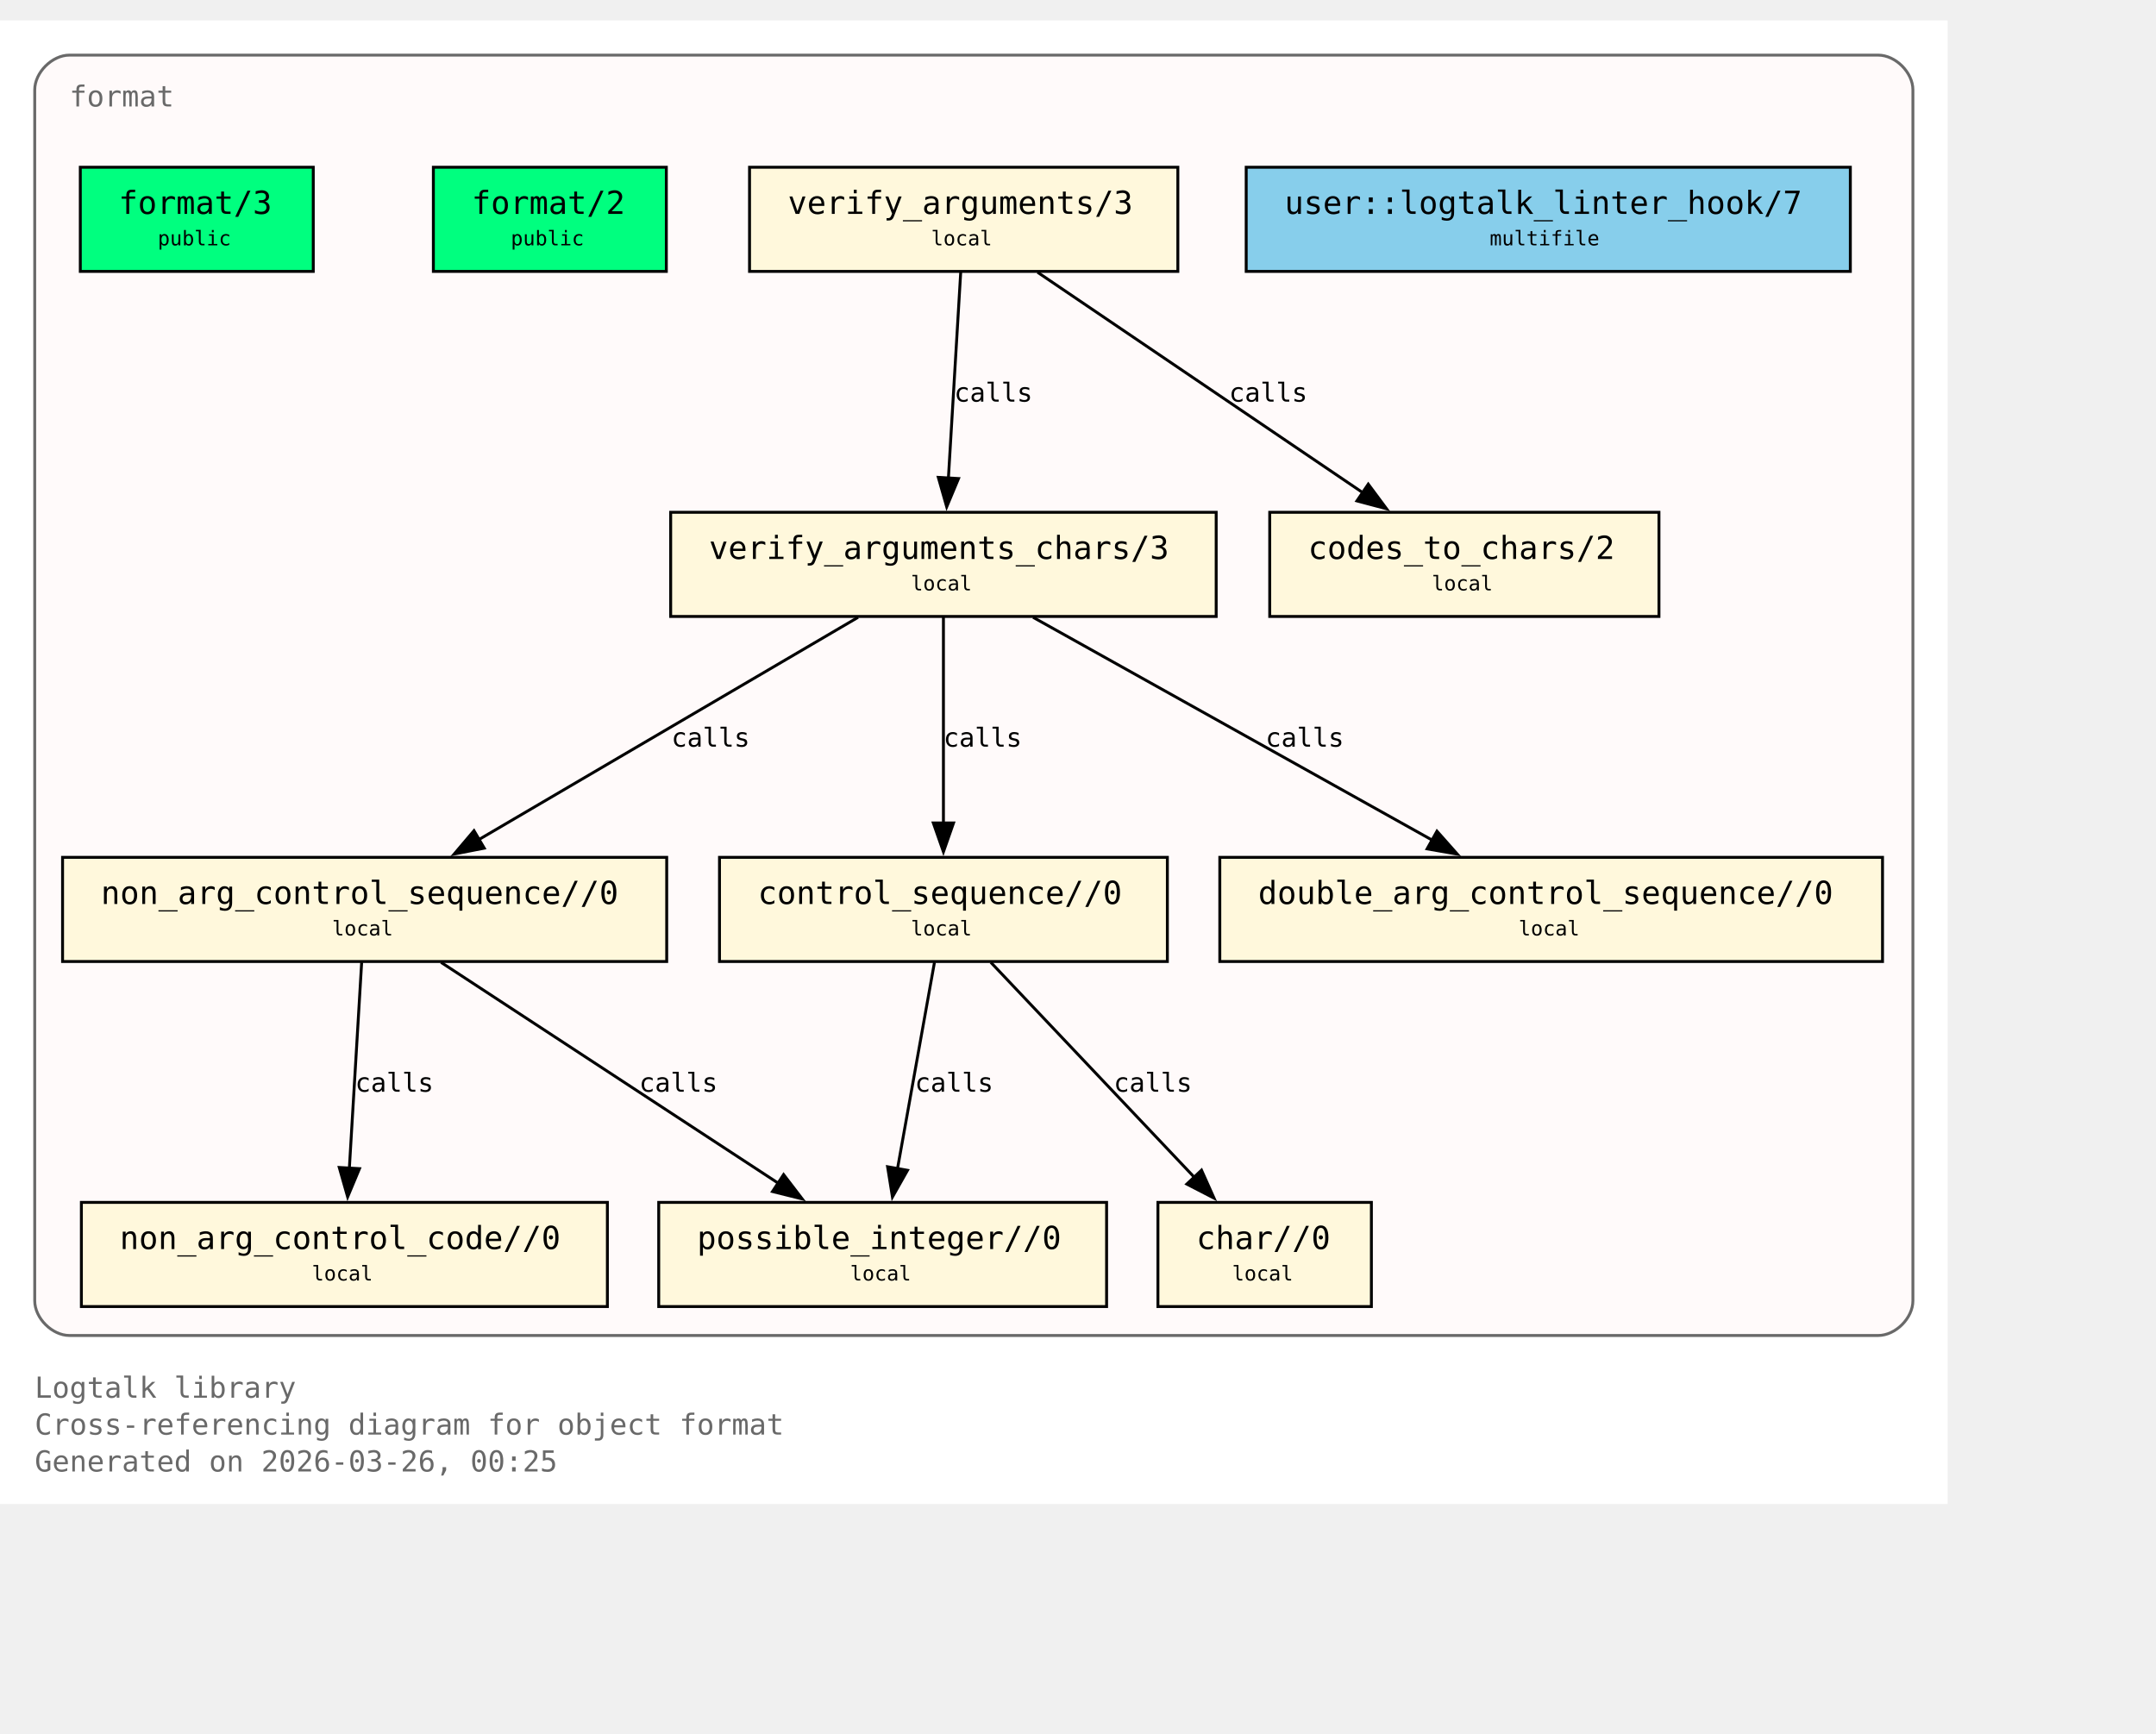
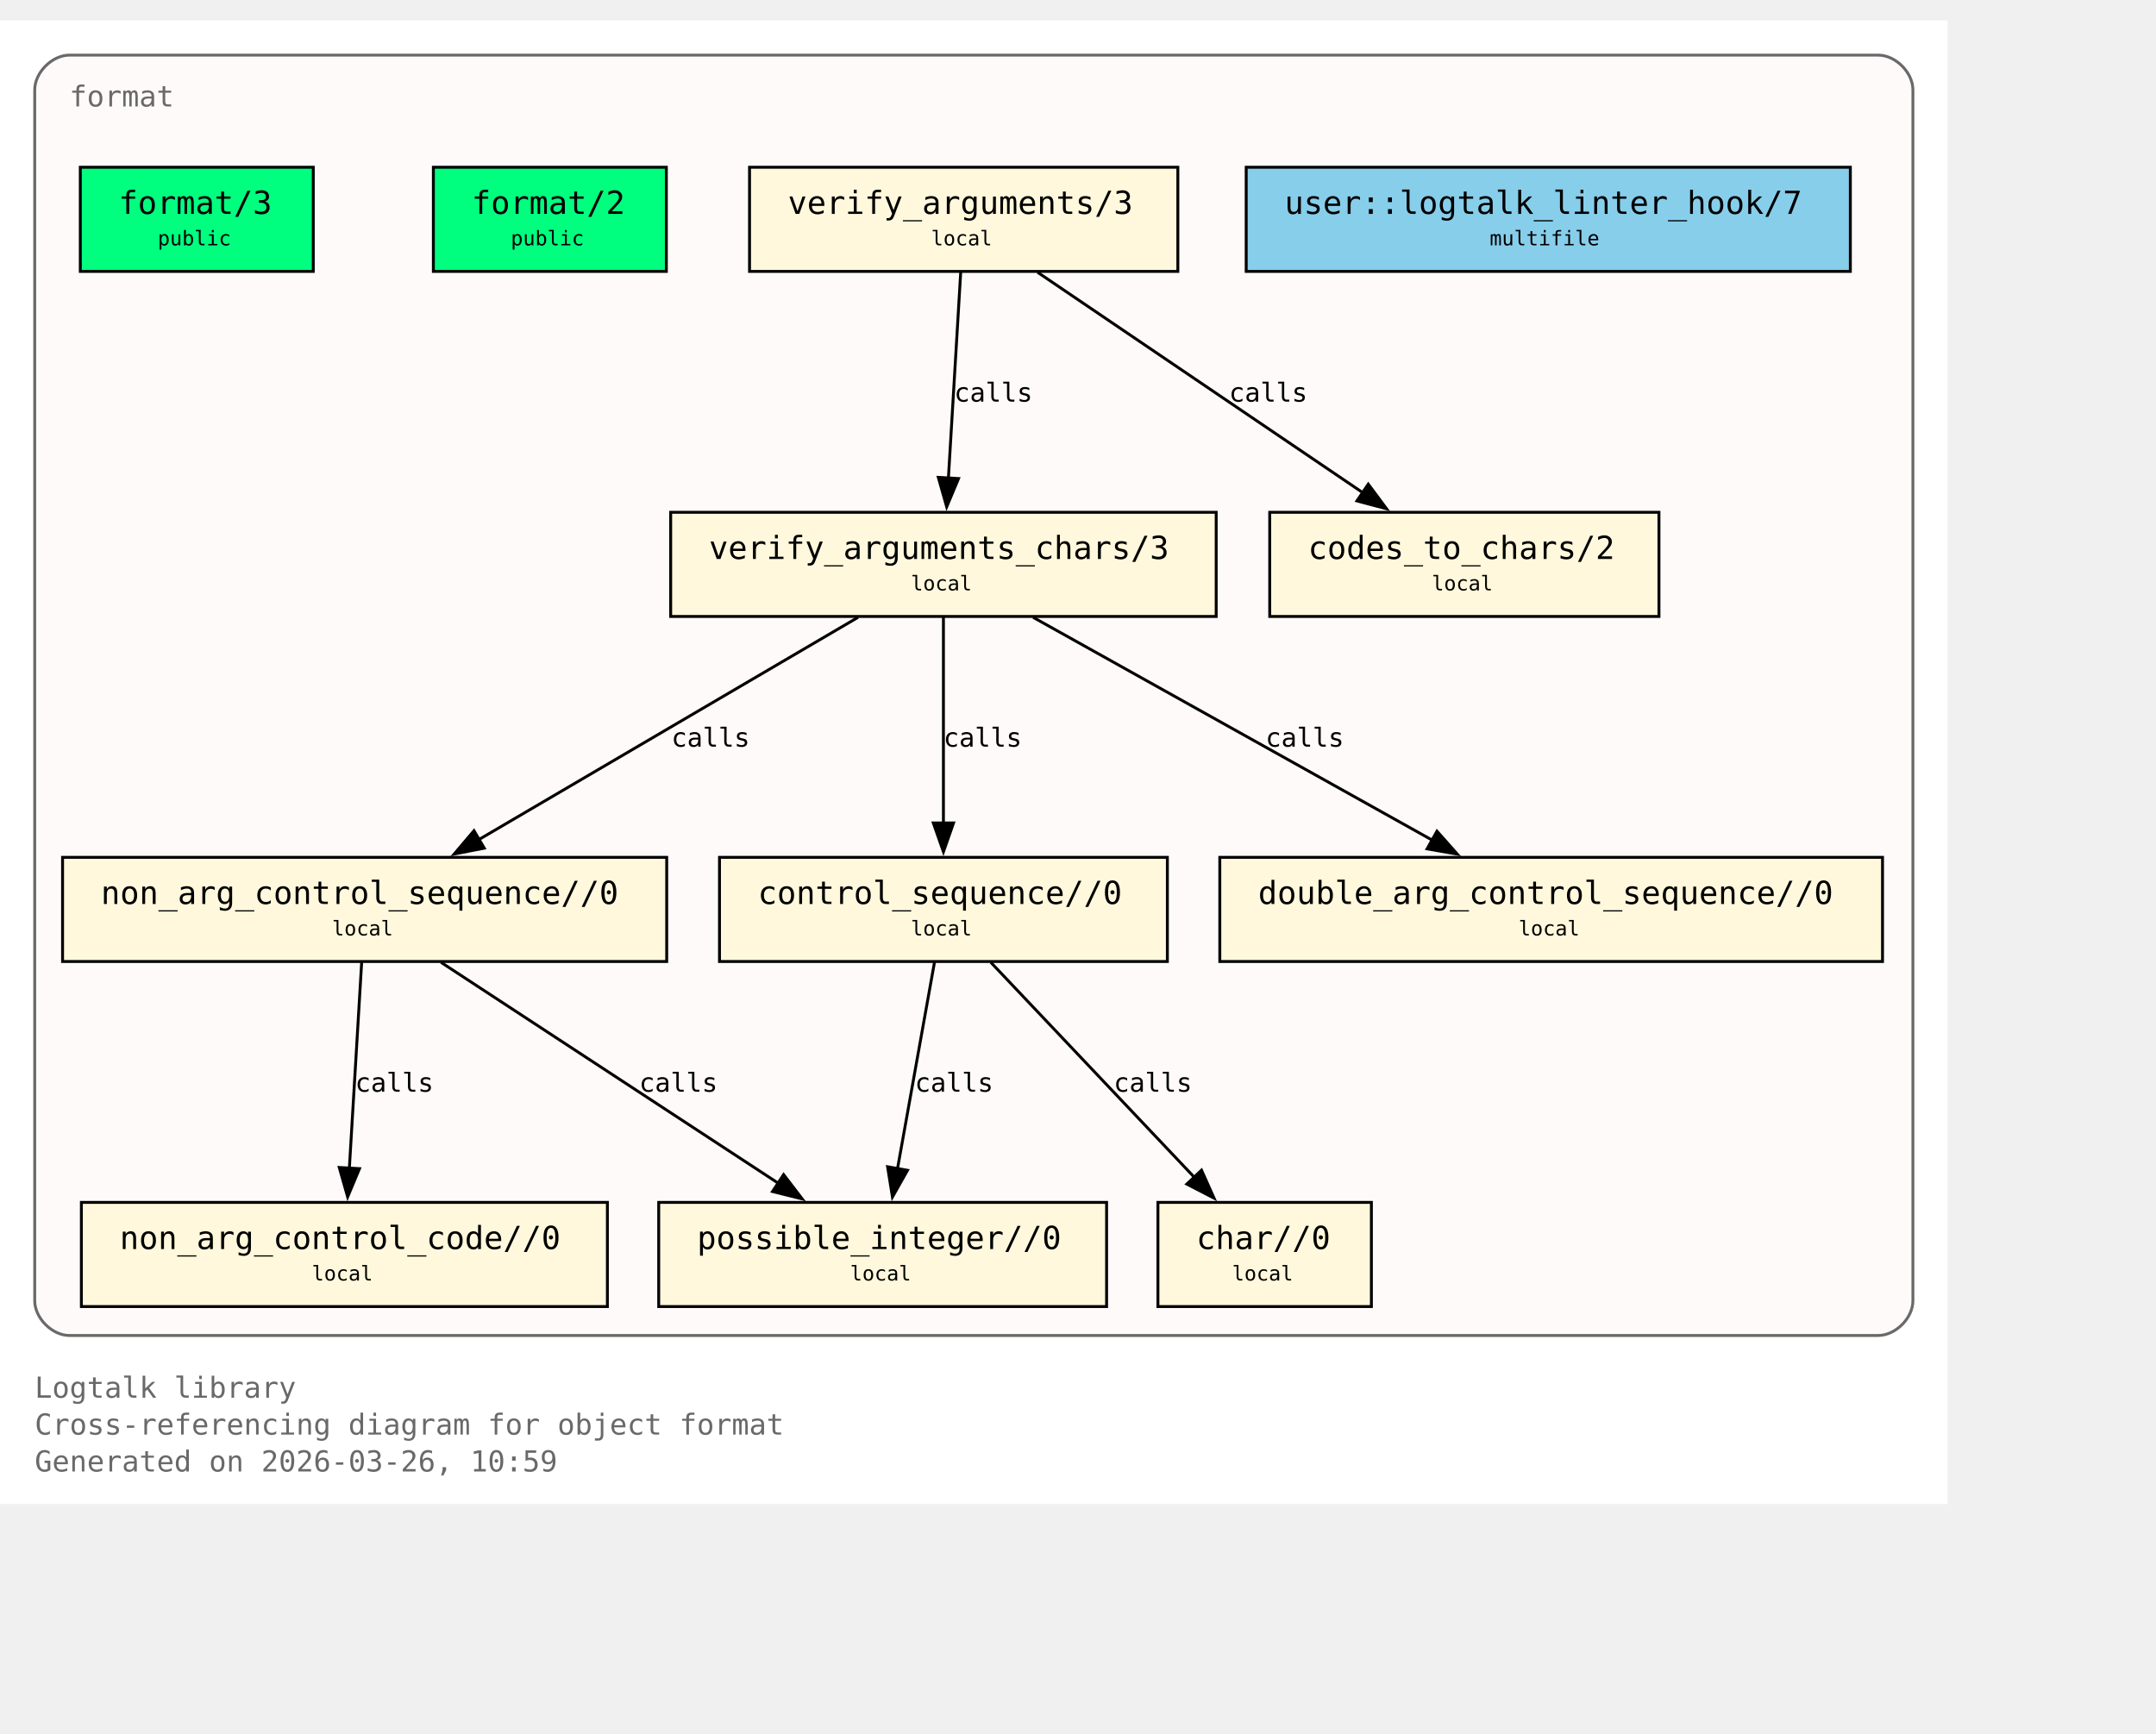
<svg xmlns="http://www.w3.org/2000/svg" xmlns:xlink="http://www.w3.org/1999/xlink" width="817pt" height="657pt" viewBox="72.00 72.00 745.00 585.00">
  <g id="graph0" class="graph" transform="scale(1 1) rotate(0) translate(76 580.75)">
    <polygon fill="white" stroke="none" points="-4,4 -4,-508.75 669,-508.75 669,4 -4,4" />
    <text xml:space="preserve" text-anchor="start" x="8" y="-32.75" font-family="Monospace" font-size="10.00" fill="dimgray">Logtalk library</text>
    <text xml:space="preserve" text-anchor="start" x="8" y="-20" font-family="Monospace" font-size="10.00" fill="dimgray">Cross-referencing diagram for object format</text>
-     <text xml:space="preserve" text-anchor="start" x="8" y="-7.25" font-family="Monospace" font-size="10.00" fill="dimgray">Generated on 2026-03-26, 00:25</text>
+     <text xml:space="preserve" text-anchor="start" x="8" y="-7.25" font-family="Monospace" font-size="10.00" fill="dimgray">Generated on 2026-03-26, 10:59</text>
    <g id="clust1" class="cluster">
      <g id="a_clust1">
        <a xlink:title="format">
          <path fill="snow" stroke="dimgray" d="M20,-54.25C20,-54.25 645,-54.25 645,-54.25 651,-54.25 657,-60.25 657,-66.25 657,-66.25 657,-484.75 657,-484.75 657,-490.75 651,-496.75 645,-496.75 645,-496.75 20,-496.75 20,-496.75 14,-496.75 8,-490.75 8,-484.75 8,-484.75 8,-66.25 8,-66.25 8,-60.25 14,-54.25 20,-54.25" />
          <g id="a_clust1_0">
-             <a xlink:href="https://github.com/LogtalkDotOrg/logtalk3/tree/a7e24900f37bfdf2633a934411e9967484090b2e/library/format/format.lgt#L22" xlink:title="https://github.com/LogtalkDotOrg/logtalk3/tree/a7e24900f37bfdf2633a934411e9967484090b2e/library/format/format.lgt#L22">
+             <a xlink:href="https://github.com/LogtalkDotOrg/logtalk3/tree/b842faabd94b0310a0c3afa24cedcb36e4477ba7/library/format/format.lgt#L22" xlink:title="https://github.com/LogtalkDotOrg/logtalk3/tree/b842faabd94b0310a0c3afa24cedcb36e4477ba7/library/format/format.lgt#L22">
              <text xml:space="preserve" text-anchor="start" x="20" y="-479" font-family="Monospace" font-size="10.00" fill="dimgray">format</text>
            </a>
          </g>
        </a>
      </g>
    </g>
    <g id="node1" class="node">
      <polygon fill="springgreen" stroke="black" points="104.25,-458 23.75,-458 23.75,-422 104.25,-422 104.25,-458" />
      <text xml:space="preserve" text-anchor="start" x="31.75" y="-442.25" font-family="Monospace" font-size="9.00"> </text>
      <g id="a_node1_1">
-         <a xlink:href="https://github.com/LogtalkDotOrg/logtalk3/tree/a7e24900f37bfdf2633a934411e9967484090b2e/library/format/format.lgt#L31" xlink:title="https://github.com/LogtalkDotOrg/logtalk3/tree/a7e24900f37bfdf2633a934411e9967484090b2e/library/format/format.lgt#L31">
+         <a xlink:href="https://github.com/LogtalkDotOrg/logtalk3/tree/b842faabd94b0310a0c3afa24cedcb36e4477ba7/library/format/format.lgt#L31" xlink:title="https://github.com/LogtalkDotOrg/logtalk3/tree/b842faabd94b0310a0c3afa24cedcb36e4477ba7/library/format/format.lgt#L31">
          <text xml:space="preserve" text-anchor="start" x="37" y="-441.88" font-family="Monospace" font-size="11.00">format/3</text>
        </a>
      </g>
      <text xml:space="preserve" text-anchor="start" x="91" y="-442.25" font-family="Monospace" font-size="9.00"> </text>
      <text xml:space="preserve" text-anchor="start" x="31.75" y="-429.88" font-family="Monospace" font-size="9.00"> </text>
      <text xml:space="preserve" text-anchor="start" x="50.5" y="-431" font-family="Monospace" font-size="7.00">public</text>
      <text xml:space="preserve" text-anchor="start" x="91" y="-429.88" font-family="Monospace" font-size="9.00"> </text>
    </g>
    <g id="node2" class="node">
      <polygon fill="springgreen" stroke="black" points="226.25,-458 145.75,-458 145.75,-422 226.25,-422 226.25,-458" />
      <text xml:space="preserve" text-anchor="start" x="153.75" y="-442.25" font-family="Monospace" font-size="9.00"> </text>
      <g id="a_node2_2">
-         <a xlink:href="https://github.com/LogtalkDotOrg/logtalk3/tree/a7e24900f37bfdf2633a934411e9967484090b2e/library/format/format.lgt#L40" xlink:title="https://github.com/LogtalkDotOrg/logtalk3/tree/a7e24900f37bfdf2633a934411e9967484090b2e/library/format/format.lgt#L40">
+         <a xlink:href="https://github.com/LogtalkDotOrg/logtalk3/tree/b842faabd94b0310a0c3afa24cedcb36e4477ba7/library/format/format.lgt#L40" xlink:title="https://github.com/LogtalkDotOrg/logtalk3/tree/b842faabd94b0310a0c3afa24cedcb36e4477ba7/library/format/format.lgt#L40">
          <text xml:space="preserve" text-anchor="start" x="159" y="-441.88" font-family="Monospace" font-size="11.00">format/2</text>
        </a>
      </g>
      <text xml:space="preserve" text-anchor="start" x="213" y="-442.25" font-family="Monospace" font-size="9.00"> </text>
      <text xml:space="preserve" text-anchor="start" x="153.75" y="-429.88" font-family="Monospace" font-size="9.00"> </text>
      <text xml:space="preserve" text-anchor="start" x="172.5" y="-431" font-family="Monospace" font-size="7.00">public</text>
      <text xml:space="preserve" text-anchor="start" x="213" y="-429.88" font-family="Monospace" font-size="9.00"> </text>
    </g>
    <g id="node3" class="node">
      <polygon fill="cornsilk" stroke="black" points="403,-458 255,-458 255,-422 403,-422 403,-458" />
      <text xml:space="preserve" text-anchor="start" x="263" y="-442.25" font-family="Monospace" font-size="9.00"> </text>
      <g id="a_node3_3">
-         <a xlink:href="https://github.com/LogtalkDotOrg/logtalk3/tree/a7e24900f37bfdf2633a934411e9967484090b2e/library/format/format.lgt#L123" xlink:title="https://github.com/LogtalkDotOrg/logtalk3/tree/a7e24900f37bfdf2633a934411e9967484090b2e/library/format/format.lgt#L123">
+         <a xlink:href="https://github.com/LogtalkDotOrg/logtalk3/tree/b842faabd94b0310a0c3afa24cedcb36e4477ba7/library/format/format.lgt#L123" xlink:title="https://github.com/LogtalkDotOrg/logtalk3/tree/b842faabd94b0310a0c3afa24cedcb36e4477ba7/library/format/format.lgt#L123">
          <text xml:space="preserve" text-anchor="start" x="268.25" y="-441.88" font-family="Monospace" font-size="11.00">verify_arguments/3</text>
        </a>
      </g>
      <text xml:space="preserve" text-anchor="start" x="389.75" y="-442.25" font-family="Monospace" font-size="9.00"> </text>
      <text xml:space="preserve" text-anchor="start" x="263" y="-429.88" font-family="Monospace" font-size="9.00"> </text>
      <text xml:space="preserve" text-anchor="start" x="317.75" y="-431" font-family="Monospace" font-size="7.00">local</text>
      <text xml:space="preserve" text-anchor="start" x="389.75" y="-429.88" font-family="Monospace" font-size="9.00"> </text>
    </g>
    <g id="node4" class="node">
      <polygon fill="cornsilk" stroke="black" points="416.25,-338.75 227.75,-338.75 227.75,-302.75 416.25,-302.75 416.25,-338.75" />
      <text xml:space="preserve" text-anchor="start" x="235.75" y="-323" font-family="Monospace" font-size="9.00"> </text>
      <g id="a_node4_4">
-         <a xlink:href="https://github.com/LogtalkDotOrg/logtalk3/tree/a7e24900f37bfdf2633a934411e9967484090b2e/library/format/format.lgt#L140" xlink:title="https://github.com/LogtalkDotOrg/logtalk3/tree/a7e24900f37bfdf2633a934411e9967484090b2e/library/format/format.lgt#L140">
+         <a xlink:href="https://github.com/LogtalkDotOrg/logtalk3/tree/b842faabd94b0310a0c3afa24cedcb36e4477ba7/library/format/format.lgt#L140" xlink:title="https://github.com/LogtalkDotOrg/logtalk3/tree/b842faabd94b0310a0c3afa24cedcb36e4477ba7/library/format/format.lgt#L140">
          <text xml:space="preserve" text-anchor="start" x="241" y="-322.62" font-family="Monospace" font-size="11.00">verify_arguments_chars/3</text>
        </a>
      </g>
      <text xml:space="preserve" text-anchor="start" x="403" y="-323" font-family="Monospace" font-size="9.00"> </text>
      <text xml:space="preserve" text-anchor="start" x="235.75" y="-310.62" font-family="Monospace" font-size="9.00"> </text>
      <text xml:space="preserve" text-anchor="start" x="310.75" y="-311.75" font-family="Monospace" font-size="7.00">local</text>
      <text xml:space="preserve" text-anchor="start" x="403" y="-310.62" font-family="Monospace" font-size="9.00"> </text>
    </g>
    <g id="edge1" class="edge">
      <g id="a_edge1">
-         <a xlink:href="https://github.com/LogtalkDotOrg/logtalk3/tree/a7e24900f37bfdf2633a934411e9967484090b2e/library/format/format.lgt#L127" xlink:title="calls">
+         <a xlink:href="https://github.com/LogtalkDotOrg/logtalk3/tree/b842faabd94b0310a0c3afa24cedcb36e4477ba7/library/format/format.lgt#L127" xlink:title="calls">
          <path fill="none" stroke="black" d="M327.97,-421.7C326.85,-403 325.05,-372.87 323.72,-350.58" />
          <polygon fill="black" stroke="black" points="327.22,-350.41 323.13,-340.63 320.23,-350.82 327.22,-350.41" />
        </a>
      </g>
      <g id="a_edge1-label">
-         <a xlink:href="https://github.com/LogtalkDotOrg/logtalk3/tree/a7e24900f37bfdf2633a934411e9967484090b2e/library/format/format.lgt#L127" xlink:title="https://github.com/LogtalkDotOrg/logtalk3/tree/a7e24900f37bfdf2633a934411e9967484090b2e/library/format/format.lgt#L127">
+         <a xlink:href="https://github.com/LogtalkDotOrg/logtalk3/tree/b842faabd94b0310a0c3afa24cedcb36e4477ba7/library/format/format.lgt#L127" xlink:title="https://github.com/LogtalkDotOrg/logtalk3/tree/b842faabd94b0310a0c3afa24cedcb36e4477ba7/library/format/format.lgt#L127">
          <text xml:space="preserve" text-anchor="start" x="325.71" y="-377" font-family="Monospace" font-size="9.00">calls</text>
        </a>
      </g>
    </g>
    <g id="node11" class="node">
      <polygon fill="cornsilk" stroke="black" points="569.25,-338.75 434.75,-338.75 434.75,-302.75 569.25,-302.75 569.25,-338.75" />
      <text xml:space="preserve" text-anchor="start" x="442.75" y="-323" font-family="Monospace" font-size="9.00"> </text>
      <g id="a_node11_5">
-         <a xlink:href="https://github.com/LogtalkDotOrg/logtalk3/tree/a7e24900f37bfdf2633a934411e9967484090b2e/library/format/format.lgt#L193" xlink:title="https://github.com/LogtalkDotOrg/logtalk3/tree/a7e24900f37bfdf2633a934411e9967484090b2e/library/format/format.lgt#L193">
+         <a xlink:href="https://github.com/LogtalkDotOrg/logtalk3/tree/b842faabd94b0310a0c3afa24cedcb36e4477ba7/library/format/format.lgt#L193" xlink:title="https://github.com/LogtalkDotOrg/logtalk3/tree/b842faabd94b0310a0c3afa24cedcb36e4477ba7/library/format/format.lgt#L193">
          <text xml:space="preserve" text-anchor="start" x="448" y="-322.62" font-family="Monospace" font-size="11.00">codes_to_chars/2</text>
        </a>
      </g>
      <text xml:space="preserve" text-anchor="start" x="556" y="-323" font-family="Monospace" font-size="9.00"> </text>
      <text xml:space="preserve" text-anchor="start" x="442.75" y="-310.62" font-family="Monospace" font-size="9.00"> </text>
      <text xml:space="preserve" text-anchor="start" x="490.75" y="-311.75" font-family="Monospace" font-size="7.00">local</text>
      <text xml:space="preserve" text-anchor="start" x="556" y="-310.62" font-family="Monospace" font-size="9.00"> </text>
    </g>
    <g id="edge2" class="edge">
      <g id="a_edge2">
-         <a xlink:href="https://github.com/LogtalkDotOrg/logtalk3/tree/a7e24900f37bfdf2633a934411e9967484090b2e/library/format/format.lgt#L127" xlink:title="calls">
+         <a xlink:href="https://github.com/LogtalkDotOrg/logtalk3/tree/b842faabd94b0310a0c3afa24cedcb36e4477ba7/library/format/format.lgt#L127" xlink:title="calls">
          <path fill="none" stroke="black" d="M354.53,-421.7C384.3,-401.52 433.67,-368.06 467,-345.47" />
          <polygon fill="black" stroke="black" points="468.8,-348.48 475.12,-339.97 464.87,-342.68 468.8,-348.48" />
        </a>
      </g>
      <g id="a_edge2-label">
-         <a xlink:href="https://github.com/LogtalkDotOrg/logtalk3/tree/a7e24900f37bfdf2633a934411e9967484090b2e/library/format/format.lgt#L127" xlink:title="https://github.com/LogtalkDotOrg/logtalk3/tree/a7e24900f37bfdf2633a934411e9967484090b2e/library/format/format.lgt#L127">
+         <a xlink:href="https://github.com/LogtalkDotOrg/logtalk3/tree/b842faabd94b0310a0c3afa24cedcb36e4477ba7/library/format/format.lgt#L127" xlink:title="https://github.com/LogtalkDotOrg/logtalk3/tree/b842faabd94b0310a0c3afa24cedcb36e4477ba7/library/format/format.lgt#L127">
          <text xml:space="preserve" text-anchor="start" x="420.69" y="-377" font-family="Monospace" font-size="9.00">calls</text>
        </a>
      </g>
    </g>
    <g id="node5" class="node">
      <polygon fill="cornsilk" stroke="black" points="226.38,-219.5 17.62,-219.5 17.62,-183.5 226.38,-183.5 226.38,-219.5" />
      <text xml:space="preserve" text-anchor="start" x="25.62" y="-203.75" font-family="Monospace" font-size="9.00"> </text>
      <g id="a_node5_6">
-         <a xlink:href="https://github.com/LogtalkDotOrg/logtalk3/tree/a7e24900f37bfdf2633a934411e9967484090b2e/library/format/format.lgt#L163" xlink:title="https://github.com/LogtalkDotOrg/logtalk3/tree/a7e24900f37bfdf2633a934411e9967484090b2e/library/format/format.lgt#L163">
+         <a xlink:href="https://github.com/LogtalkDotOrg/logtalk3/tree/b842faabd94b0310a0c3afa24cedcb36e4477ba7/library/format/format.lgt#L163" xlink:title="https://github.com/LogtalkDotOrg/logtalk3/tree/b842faabd94b0310a0c3afa24cedcb36e4477ba7/library/format/format.lgt#L163">
          <text xml:space="preserve" text-anchor="start" x="30.88" y="-203.38" font-family="Monospace" font-size="11.00">non_arg_control_sequence//0</text>
        </a>
      </g>
      <text xml:space="preserve" text-anchor="start" x="213.12" y="-203.75" font-family="Monospace" font-size="9.00"> </text>
      <text xml:space="preserve" text-anchor="start" x="25.62" y="-191.38" font-family="Monospace" font-size="9.00"> </text>
      <text xml:space="preserve" text-anchor="start" x="110.75" y="-192.5" font-family="Monospace" font-size="7.00">local</text>
      <text xml:space="preserve" text-anchor="start" x="213.12" y="-191.38" font-family="Monospace" font-size="9.00"> </text>
    </g>
    <g id="edge3" class="edge">
      <g id="a_edge3">
-         <a xlink:href="https://github.com/LogtalkDotOrg/logtalk3/tree/a7e24900f37bfdf2633a934411e9967484090b2e/library/format/format.lgt#L142" xlink:title="calls">
+         <a xlink:href="https://github.com/LogtalkDotOrg/logtalk3/tree/b842faabd94b0310a0c3afa24cedcb36e4477ba7/library/format/format.lgt#L142" xlink:title="calls">
          <path fill="none" stroke="black" d="M292.49,-302.45C257.78,-282.1 200.01,-248.23 161.47,-225.64" />
          <polygon fill="black" stroke="black" points="163.33,-222.68 152.94,-220.64 159.79,-228.71 163.33,-222.68" />
        </a>
      </g>
      <g id="a_edge3-label">
-         <a xlink:href="https://github.com/LogtalkDotOrg/logtalk3/tree/a7e24900f37bfdf2633a934411e9967484090b2e/library/format/format.lgt#L142" xlink:title="https://github.com/LogtalkDotOrg/logtalk3/tree/a7e24900f37bfdf2633a934411e9967484090b2e/library/format/format.lgt#L142">
+         <a xlink:href="https://github.com/LogtalkDotOrg/logtalk3/tree/b842faabd94b0310a0c3afa24cedcb36e4477ba7/library/format/format.lgt#L142" xlink:title="https://github.com/LogtalkDotOrg/logtalk3/tree/b842faabd94b0310a0c3afa24cedcb36e4477ba7/library/format/format.lgt#L142">
          <text xml:space="preserve" text-anchor="start" x="228" y="-257.75" font-family="Monospace" font-size="9.00">calls</text>
        </a>
      </g>
    </g>
    <g id="node7" class="node">
      <polygon fill="cornsilk" stroke="black" points="399.38,-219.5 244.62,-219.5 244.62,-183.5 399.38,-183.5 399.38,-219.5" />
      <text xml:space="preserve" text-anchor="start" x="252.62" y="-203.75" font-family="Monospace" font-size="9.00"> </text>
      <g id="a_node7_7">
-         <a xlink:href="https://github.com/LogtalkDotOrg/logtalk3/tree/a7e24900f37bfdf2633a934411e9967484090b2e/library/format/format.lgt#L179" xlink:title="https://github.com/LogtalkDotOrg/logtalk3/tree/a7e24900f37bfdf2633a934411e9967484090b2e/library/format/format.lgt#L179">
+         <a xlink:href="https://github.com/LogtalkDotOrg/logtalk3/tree/b842faabd94b0310a0c3afa24cedcb36e4477ba7/library/format/format.lgt#L179" xlink:title="https://github.com/LogtalkDotOrg/logtalk3/tree/b842faabd94b0310a0c3afa24cedcb36e4477ba7/library/format/format.lgt#L179">
          <text xml:space="preserve" text-anchor="start" x="257.88" y="-203.38" font-family="Monospace" font-size="11.00">control_sequence//0</text>
        </a>
      </g>
      <text xml:space="preserve" text-anchor="start" x="386.12" y="-203.75" font-family="Monospace" font-size="9.00"> </text>
      <text xml:space="preserve" text-anchor="start" x="252.62" y="-191.38" font-family="Monospace" font-size="9.00"> </text>
      <text xml:space="preserve" text-anchor="start" x="310.75" y="-192.5" font-family="Monospace" font-size="7.00">local</text>
      <text xml:space="preserve" text-anchor="start" x="386.12" y="-191.38" font-family="Monospace" font-size="9.00"> </text>
    </g>
    <g id="edge5" class="edge">
      <g id="a_edge5">
-         <a xlink:href="https://github.com/LogtalkDotOrg/logtalk3/tree/a7e24900f37bfdf2633a934411e9967484090b2e/library/format/format.lgt#L149" xlink:title="calls">
+         <a xlink:href="https://github.com/LogtalkDotOrg/logtalk3/tree/b842faabd94b0310a0c3afa24cedcb36e4477ba7/library/format/format.lgt#L149" xlink:title="calls">
          <path fill="none" stroke="black" d="M322,-302.45C322,-283.75 322,-253.62 322,-231.33" />
          <polygon fill="black" stroke="black" points="325.5,-231.39 322,-221.39 318.5,-231.39 325.5,-231.39" />
        </a>
      </g>
      <g id="a_edge5-label">
-         <a xlink:href="https://github.com/LogtalkDotOrg/logtalk3/tree/a7e24900f37bfdf2633a934411e9967484090b2e/library/format/format.lgt#L149" xlink:title="https://github.com/LogtalkDotOrg/logtalk3/tree/a7e24900f37bfdf2633a934411e9967484090b2e/library/format/format.lgt#L149">
+         <a xlink:href="https://github.com/LogtalkDotOrg/logtalk3/tree/b842faabd94b0310a0c3afa24cedcb36e4477ba7/library/format/format.lgt#L149" xlink:title="https://github.com/LogtalkDotOrg/logtalk3/tree/b842faabd94b0310a0c3afa24cedcb36e4477ba7/library/format/format.lgt#L149">
          <text xml:space="preserve" text-anchor="start" x="322" y="-257.75" font-family="Monospace" font-size="9.00">calls</text>
        </a>
      </g>
    </g>
    <g id="node10" class="node">
      <polygon fill="cornsilk" stroke="black" points="646.5,-219.5 417.5,-219.5 417.5,-183.5 646.5,-183.5 646.5,-219.5" />
      <text xml:space="preserve" text-anchor="start" x="425.5" y="-203.75" font-family="Monospace" font-size="9.00"> </text>
      <g id="a_node10_8">
-         <a xlink:href="https://github.com/LogtalkDotOrg/logtalk3/tree/a7e24900f37bfdf2633a934411e9967484090b2e/library/format/format.lgt#L190" xlink:title="https://github.com/LogtalkDotOrg/logtalk3/tree/a7e24900f37bfdf2633a934411e9967484090b2e/library/format/format.lgt#L190">
+         <a xlink:href="https://github.com/LogtalkDotOrg/logtalk3/tree/b842faabd94b0310a0c3afa24cedcb36e4477ba7/library/format/format.lgt#L190" xlink:title="https://github.com/LogtalkDotOrg/logtalk3/tree/b842faabd94b0310a0c3afa24cedcb36e4477ba7/library/format/format.lgt#L190">
          <text xml:space="preserve" text-anchor="start" x="430.75" y="-203.38" font-family="Monospace" font-size="11.00">double_arg_control_sequence//0</text>
        </a>
      </g>
      <text xml:space="preserve" text-anchor="start" x="633.25" y="-203.75" font-family="Monospace" font-size="9.00"> </text>
      <text xml:space="preserve" text-anchor="start" x="425.5" y="-191.38" font-family="Monospace" font-size="9.00"> </text>
      <text xml:space="preserve" text-anchor="start" x="520.75" y="-192.5" font-family="Monospace" font-size="7.00">local</text>
      <text xml:space="preserve" text-anchor="start" x="633.25" y="-191.38" font-family="Monospace" font-size="9.00"> </text>
    </g>
    <g id="edge4" class="edge">
      <g id="a_edge4">
-         <a xlink:href="https://github.com/LogtalkDotOrg/logtalk3/tree/a7e24900f37bfdf2633a934411e9967484090b2e/library/format/format.lgt#L146" xlink:title="calls">
+         <a xlink:href="https://github.com/LogtalkDotOrg/logtalk3/tree/b842faabd94b0310a0c3afa24cedcb36e4477ba7/library/format/format.lgt#L146" xlink:title="calls">
          <path fill="none" stroke="black" d="M352.99,-302.45C389.59,-282.01 450.6,-247.95 491.07,-225.35" />
          <polygon fill="black" stroke="black" points="492.54,-228.54 499.57,-220.61 489.13,-222.43 492.54,-228.54" />
        </a>
      </g>
      <g id="a_edge4-label">
-         <a xlink:href="https://github.com/LogtalkDotOrg/logtalk3/tree/a7e24900f37bfdf2633a934411e9967484090b2e/library/format/format.lgt#L146" xlink:title="https://github.com/LogtalkDotOrg/logtalk3/tree/a7e24900f37bfdf2633a934411e9967484090b2e/library/format/format.lgt#L146">
+         <a xlink:href="https://github.com/LogtalkDotOrg/logtalk3/tree/b842faabd94b0310a0c3afa24cedcb36e4477ba7/library/format/format.lgt#L146" xlink:title="https://github.com/LogtalkDotOrg/logtalk3/tree/b842faabd94b0310a0c3afa24cedcb36e4477ba7/library/format/format.lgt#L146">
          <text xml:space="preserve" text-anchor="start" x="433.3" y="-257.75" font-family="Monospace" font-size="9.00">calls</text>
        </a>
      </g>
    </g>
    <g id="node6" class="node">
      <polygon fill="cornsilk" stroke="black" points="205.88,-100.25 24.12,-100.25 24.12,-64.25 205.88,-64.25 205.88,-100.25" />
      <text xml:space="preserve" text-anchor="start" x="32.12" y="-84.5" font-family="Monospace" font-size="9.00"> </text>
      <g id="a_node6_9">
-         <a xlink:href="https://github.com/LogtalkDotOrg/logtalk3/tree/a7e24900f37bfdf2633a934411e9967484090b2e/library/format/format.lgt#L170" xlink:title="https://github.com/LogtalkDotOrg/logtalk3/tree/a7e24900f37bfdf2633a934411e9967484090b2e/library/format/format.lgt#L170">
+         <a xlink:href="https://github.com/LogtalkDotOrg/logtalk3/tree/b842faabd94b0310a0c3afa24cedcb36e4477ba7/library/format/format.lgt#L170" xlink:title="https://github.com/LogtalkDotOrg/logtalk3/tree/b842faabd94b0310a0c3afa24cedcb36e4477ba7/library/format/format.lgt#L170">
          <text xml:space="preserve" text-anchor="start" x="37.38" y="-84.12" font-family="Monospace" font-size="11.00">non_arg_control_code//0</text>
        </a>
      </g>
      <text xml:space="preserve" text-anchor="start" x="192.62" y="-84.5" font-family="Monospace" font-size="9.00"> </text>
      <text xml:space="preserve" text-anchor="start" x="32.12" y="-72.12" font-family="Monospace" font-size="9.00"> </text>
      <text xml:space="preserve" text-anchor="start" x="103.75" y="-73.25" font-family="Monospace" font-size="7.00">local</text>
      <text xml:space="preserve" text-anchor="start" x="192.62" y="-72.12" font-family="Monospace" font-size="9.00"> </text>
    </g>
    <g id="edge7" class="edge">
      <g id="a_edge7">
-         <a xlink:href="https://github.com/LogtalkDotOrg/logtalk3/tree/a7e24900f37bfdf2633a934411e9967484090b2e/library/format/format.lgt#L167" xlink:title="calls">
+         <a xlink:href="https://github.com/LogtalkDotOrg/logtalk3/tree/b842faabd94b0310a0c3afa24cedcb36e4477ba7/library/format/format.lgt#L167" xlink:title="calls">
          <path fill="none" stroke="black" d="M120.97,-183.2C119.85,-164.5 118.05,-134.37 116.72,-112.08" />
          <polygon fill="black" stroke="black" points="120.22,-111.91 116.13,-102.13 113.23,-112.32 120.22,-111.91" />
        </a>
      </g>
      <g id="a_edge7-label">
-         <a xlink:href="https://github.com/LogtalkDotOrg/logtalk3/tree/a7e24900f37bfdf2633a934411e9967484090b2e/library/format/format.lgt#L167" xlink:title="https://github.com/LogtalkDotOrg/logtalk3/tree/a7e24900f37bfdf2633a934411e9967484090b2e/library/format/format.lgt#L167">
+         <a xlink:href="https://github.com/LogtalkDotOrg/logtalk3/tree/b842faabd94b0310a0c3afa24cedcb36e4477ba7/library/format/format.lgt#L167" xlink:title="https://github.com/LogtalkDotOrg/logtalk3/tree/b842faabd94b0310a0c3afa24cedcb36e4477ba7/library/format/format.lgt#L167">
          <text xml:space="preserve" text-anchor="start" x="118.71" y="-138.5" font-family="Monospace" font-size="9.00">calls</text>
        </a>
      </g>
    </g>
    <g id="node8" class="node">
      <polygon fill="cornsilk" stroke="black" points="378.38,-100.25 223.62,-100.25 223.62,-64.25 378.38,-64.25 378.38,-100.25" />
      <text xml:space="preserve" text-anchor="start" x="231.62" y="-84.5" font-family="Monospace" font-size="9.00"> </text>
      <g id="a_node8_10">
-         <a xlink:href="https://github.com/LogtalkDotOrg/logtalk3/tree/a7e24900f37bfdf2633a934411e9967484090b2e/library/format/format.lgt#L182" xlink:title="https://github.com/LogtalkDotOrg/logtalk3/tree/a7e24900f37bfdf2633a934411e9967484090b2e/library/format/format.lgt#L182">
+         <a xlink:href="https://github.com/LogtalkDotOrg/logtalk3/tree/b842faabd94b0310a0c3afa24cedcb36e4477ba7/library/format/format.lgt#L182" xlink:title="https://github.com/LogtalkDotOrg/logtalk3/tree/b842faabd94b0310a0c3afa24cedcb36e4477ba7/library/format/format.lgt#L182">
          <text xml:space="preserve" text-anchor="start" x="236.88" y="-84.12" font-family="Monospace" font-size="11.00">possible_integer//0</text>
        </a>
      </g>
      <text xml:space="preserve" text-anchor="start" x="365.12" y="-84.5" font-family="Monospace" font-size="9.00"> </text>
      <text xml:space="preserve" text-anchor="start" x="231.62" y="-72.12" font-family="Monospace" font-size="9.00"> </text>
      <text xml:space="preserve" text-anchor="start" x="289.75" y="-73.25" font-family="Monospace" font-size="7.00">local</text>
      <text xml:space="preserve" text-anchor="start" x="365.12" y="-72.12" font-family="Monospace" font-size="9.00"> </text>
    </g>
    <g id="edge6" class="edge">
      <g id="a_edge6">
-         <a xlink:href="https://github.com/LogtalkDotOrg/logtalk3/tree/a7e24900f37bfdf2633a934411e9967484090b2e/library/format/format.lgt#L167" xlink:title="calls">
+         <a xlink:href="https://github.com/LogtalkDotOrg/logtalk3/tree/b842faabd94b0310a0c3afa24cedcb36e4477ba7/library/format/format.lgt#L167" xlink:title="calls">
          <path fill="none" stroke="black" d="M148.41,-183.2C179.35,-162.94 230.74,-129.27 265.23,-106.68" />
          <polygon fill="black" stroke="black" points="266.77,-109.86 273.21,-101.45 262.93,-104 266.77,-109.86" />
        </a>
      </g>
      <g id="a_edge6-label">
-         <a xlink:href="https://github.com/LogtalkDotOrg/logtalk3/tree/a7e24900f37bfdf2633a934411e9967484090b2e/library/format/format.lgt#L167" xlink:title="https://github.com/LogtalkDotOrg/logtalk3/tree/a7e24900f37bfdf2633a934411e9967484090b2e/library/format/format.lgt#L167">
+         <a xlink:href="https://github.com/LogtalkDotOrg/logtalk3/tree/b842faabd94b0310a0c3afa24cedcb36e4477ba7/library/format/format.lgt#L167" xlink:title="https://github.com/LogtalkDotOrg/logtalk3/tree/b842faabd94b0310a0c3afa24cedcb36e4477ba7/library/format/format.lgt#L167">
          <text xml:space="preserve" text-anchor="start" x="216.87" y="-138.5" font-family="Monospace" font-size="9.00">calls</text>
        </a>
      </g>
    </g>
    <g id="edge8" class="edge">
      <g id="a_edge8">
-         <a xlink:href="https://github.com/LogtalkDotOrg/logtalk3/tree/a7e24900f37bfdf2633a934411e9967484090b2e/library/format/format.lgt#L179" xlink:title="calls">
+         <a xlink:href="https://github.com/LogtalkDotOrg/logtalk3/tree/b842faabd94b0310a0c3afa24cedcb36e4477ba7/library/format/format.lgt#L179" xlink:title="calls">
          <path fill="none" stroke="black" d="M318.9,-183.2C315.54,-164.41 310.11,-134.09 306.11,-111.77" />
          <polygon fill="black" stroke="black" points="309.59,-111.34 304.38,-102.11 302.7,-112.57 309.59,-111.34" />
        </a>
      </g>
      <g id="a_edge8-label">
-         <a xlink:href="https://github.com/LogtalkDotOrg/logtalk3/tree/a7e24900f37bfdf2633a934411e9967484090b2e/library/format/format.lgt#L179" xlink:title="https://github.com/LogtalkDotOrg/logtalk3/tree/a7e24900f37bfdf2633a934411e9967484090b2e/library/format/format.lgt#L179">
+         <a xlink:href="https://github.com/LogtalkDotOrg/logtalk3/tree/b842faabd94b0310a0c3afa24cedcb36e4477ba7/library/format/format.lgt#L179" xlink:title="https://github.com/LogtalkDotOrg/logtalk3/tree/b842faabd94b0310a0c3afa24cedcb36e4477ba7/library/format/format.lgt#L179">
          <text xml:space="preserve" text-anchor="start" x="312.13" y="-138.5" font-family="Monospace" font-size="9.00">calls</text>
        </a>
      </g>
    </g>
    <g id="node9" class="node">
      <polygon fill="cornsilk" stroke="black" points="469.88,-100.25 396.12,-100.25 396.12,-64.25 469.88,-64.25 469.88,-100.25" />
      <text xml:space="preserve" text-anchor="start" x="404.12" y="-84.5" font-family="Monospace" font-size="9.00"> </text>
      <g id="a_node9_11">
-         <a xlink:href="https://github.com/LogtalkDotOrg/logtalk3/tree/a7e24900f37bfdf2633a934411e9967484090b2e/library/format/format.lgt#L187" xlink:title="https://github.com/LogtalkDotOrg/logtalk3/tree/a7e24900f37bfdf2633a934411e9967484090b2e/library/format/format.lgt#L187">
+         <a xlink:href="https://github.com/LogtalkDotOrg/logtalk3/tree/b842faabd94b0310a0c3afa24cedcb36e4477ba7/library/format/format.lgt#L187" xlink:title="https://github.com/LogtalkDotOrg/logtalk3/tree/b842faabd94b0310a0c3afa24cedcb36e4477ba7/library/format/format.lgt#L187">
          <text xml:space="preserve" text-anchor="start" x="409.38" y="-84.12" font-family="Monospace" font-size="11.00">char//0</text>
        </a>
      </g>
      <text xml:space="preserve" text-anchor="start" x="456.62" y="-84.5" font-family="Monospace" font-size="9.00"> </text>
      <text xml:space="preserve" text-anchor="start" x="404.12" y="-72.12" font-family="Monospace" font-size="9.00"> </text>
      <text xml:space="preserve" text-anchor="start" x="421.75" y="-73.25" font-family="Monospace" font-size="7.00">local</text>
      <text xml:space="preserve" text-anchor="start" x="456.62" y="-72.12" font-family="Monospace" font-size="9.00"> </text>
    </g>
    <g id="edge9" class="edge">
      <g id="a_edge9">
-         <a xlink:href="https://github.com/LogtalkDotOrg/logtalk3/tree/a7e24900f37bfdf2633a934411e9967484090b2e/library/format/format.lgt#L179" xlink:title="calls">
+         <a xlink:href="https://github.com/LogtalkDotOrg/logtalk3/tree/b842faabd94b0310a0c3afa24cedcb36e4477ba7/library/format/format.lgt#L179" xlink:title="calls">
          <path fill="none" stroke="black" d="M338.38,-183.2C356.99,-163.54 387.54,-131.27 408.87,-108.74" />
          <polygon fill="black" stroke="black" points="411.18,-111.39 415.51,-101.72 406.1,-106.58 411.18,-111.39" />
        </a>
      </g>
      <g id="a_edge9-label">
-         <a xlink:href="https://github.com/LogtalkDotOrg/logtalk3/tree/a7e24900f37bfdf2633a934411e9967484090b2e/library/format/format.lgt#L179" xlink:title="https://github.com/LogtalkDotOrg/logtalk3/tree/a7e24900f37bfdf2633a934411e9967484090b2e/library/format/format.lgt#L179">
+         <a xlink:href="https://github.com/LogtalkDotOrg/logtalk3/tree/b842faabd94b0310a0c3afa24cedcb36e4477ba7/library/format/format.lgt#L179" xlink:title="https://github.com/LogtalkDotOrg/logtalk3/tree/b842faabd94b0310a0c3afa24cedcb36e4477ba7/library/format/format.lgt#L179">
          <text xml:space="preserve" text-anchor="start" x="380.83" y="-138.5" font-family="Monospace" font-size="9.00">calls</text>
        </a>
      </g>
    </g>
    <g id="node12" class="node">
      <polygon fill="skyblue" stroke="black" points="635.38,-458 426.62,-458 426.62,-422 635.38,-422 635.38,-458" />
      <text xml:space="preserve" text-anchor="start" x="434.62" y="-442.25" font-family="Monospace" font-size="9.00"> </text>
      <g id="a_node12_12">
-         <a xlink:href="https://github.com/LogtalkDotOrg/logtalk3/tree/a7e24900f37bfdf2633a934411e9967484090b2e/library/format/format.lgt#L110" xlink:title="https://github.com/LogtalkDotOrg/logtalk3/tree/a7e24900f37bfdf2633a934411e9967484090b2e/library/format/format.lgt#L110">
+         <a xlink:href="https://github.com/LogtalkDotOrg/logtalk3/tree/b842faabd94b0310a0c3afa24cedcb36e4477ba7/library/format/format.lgt#L110" xlink:title="https://github.com/LogtalkDotOrg/logtalk3/tree/b842faabd94b0310a0c3afa24cedcb36e4477ba7/library/format/format.lgt#L110">
          <text xml:space="preserve" text-anchor="start" x="439.88" y="-441.88" font-family="Monospace" font-size="11.00">user::logtalk_linter_hook/7</text>
        </a>
      </g>
      <text xml:space="preserve" text-anchor="start" x="622.12" y="-442.25" font-family="Monospace" font-size="9.00"> </text>
      <text xml:space="preserve" text-anchor="start" x="434.62" y="-429.88" font-family="Monospace" font-size="9.00"> </text>
      <text xml:space="preserve" text-anchor="start" x="510.75" y="-431" font-family="Monospace" font-size="7.00">multifile</text>
      <text xml:space="preserve" text-anchor="start" x="622.12" y="-429.88" font-family="Monospace" font-size="9.00"> </text>
    </g>
  </g>
</svg>
